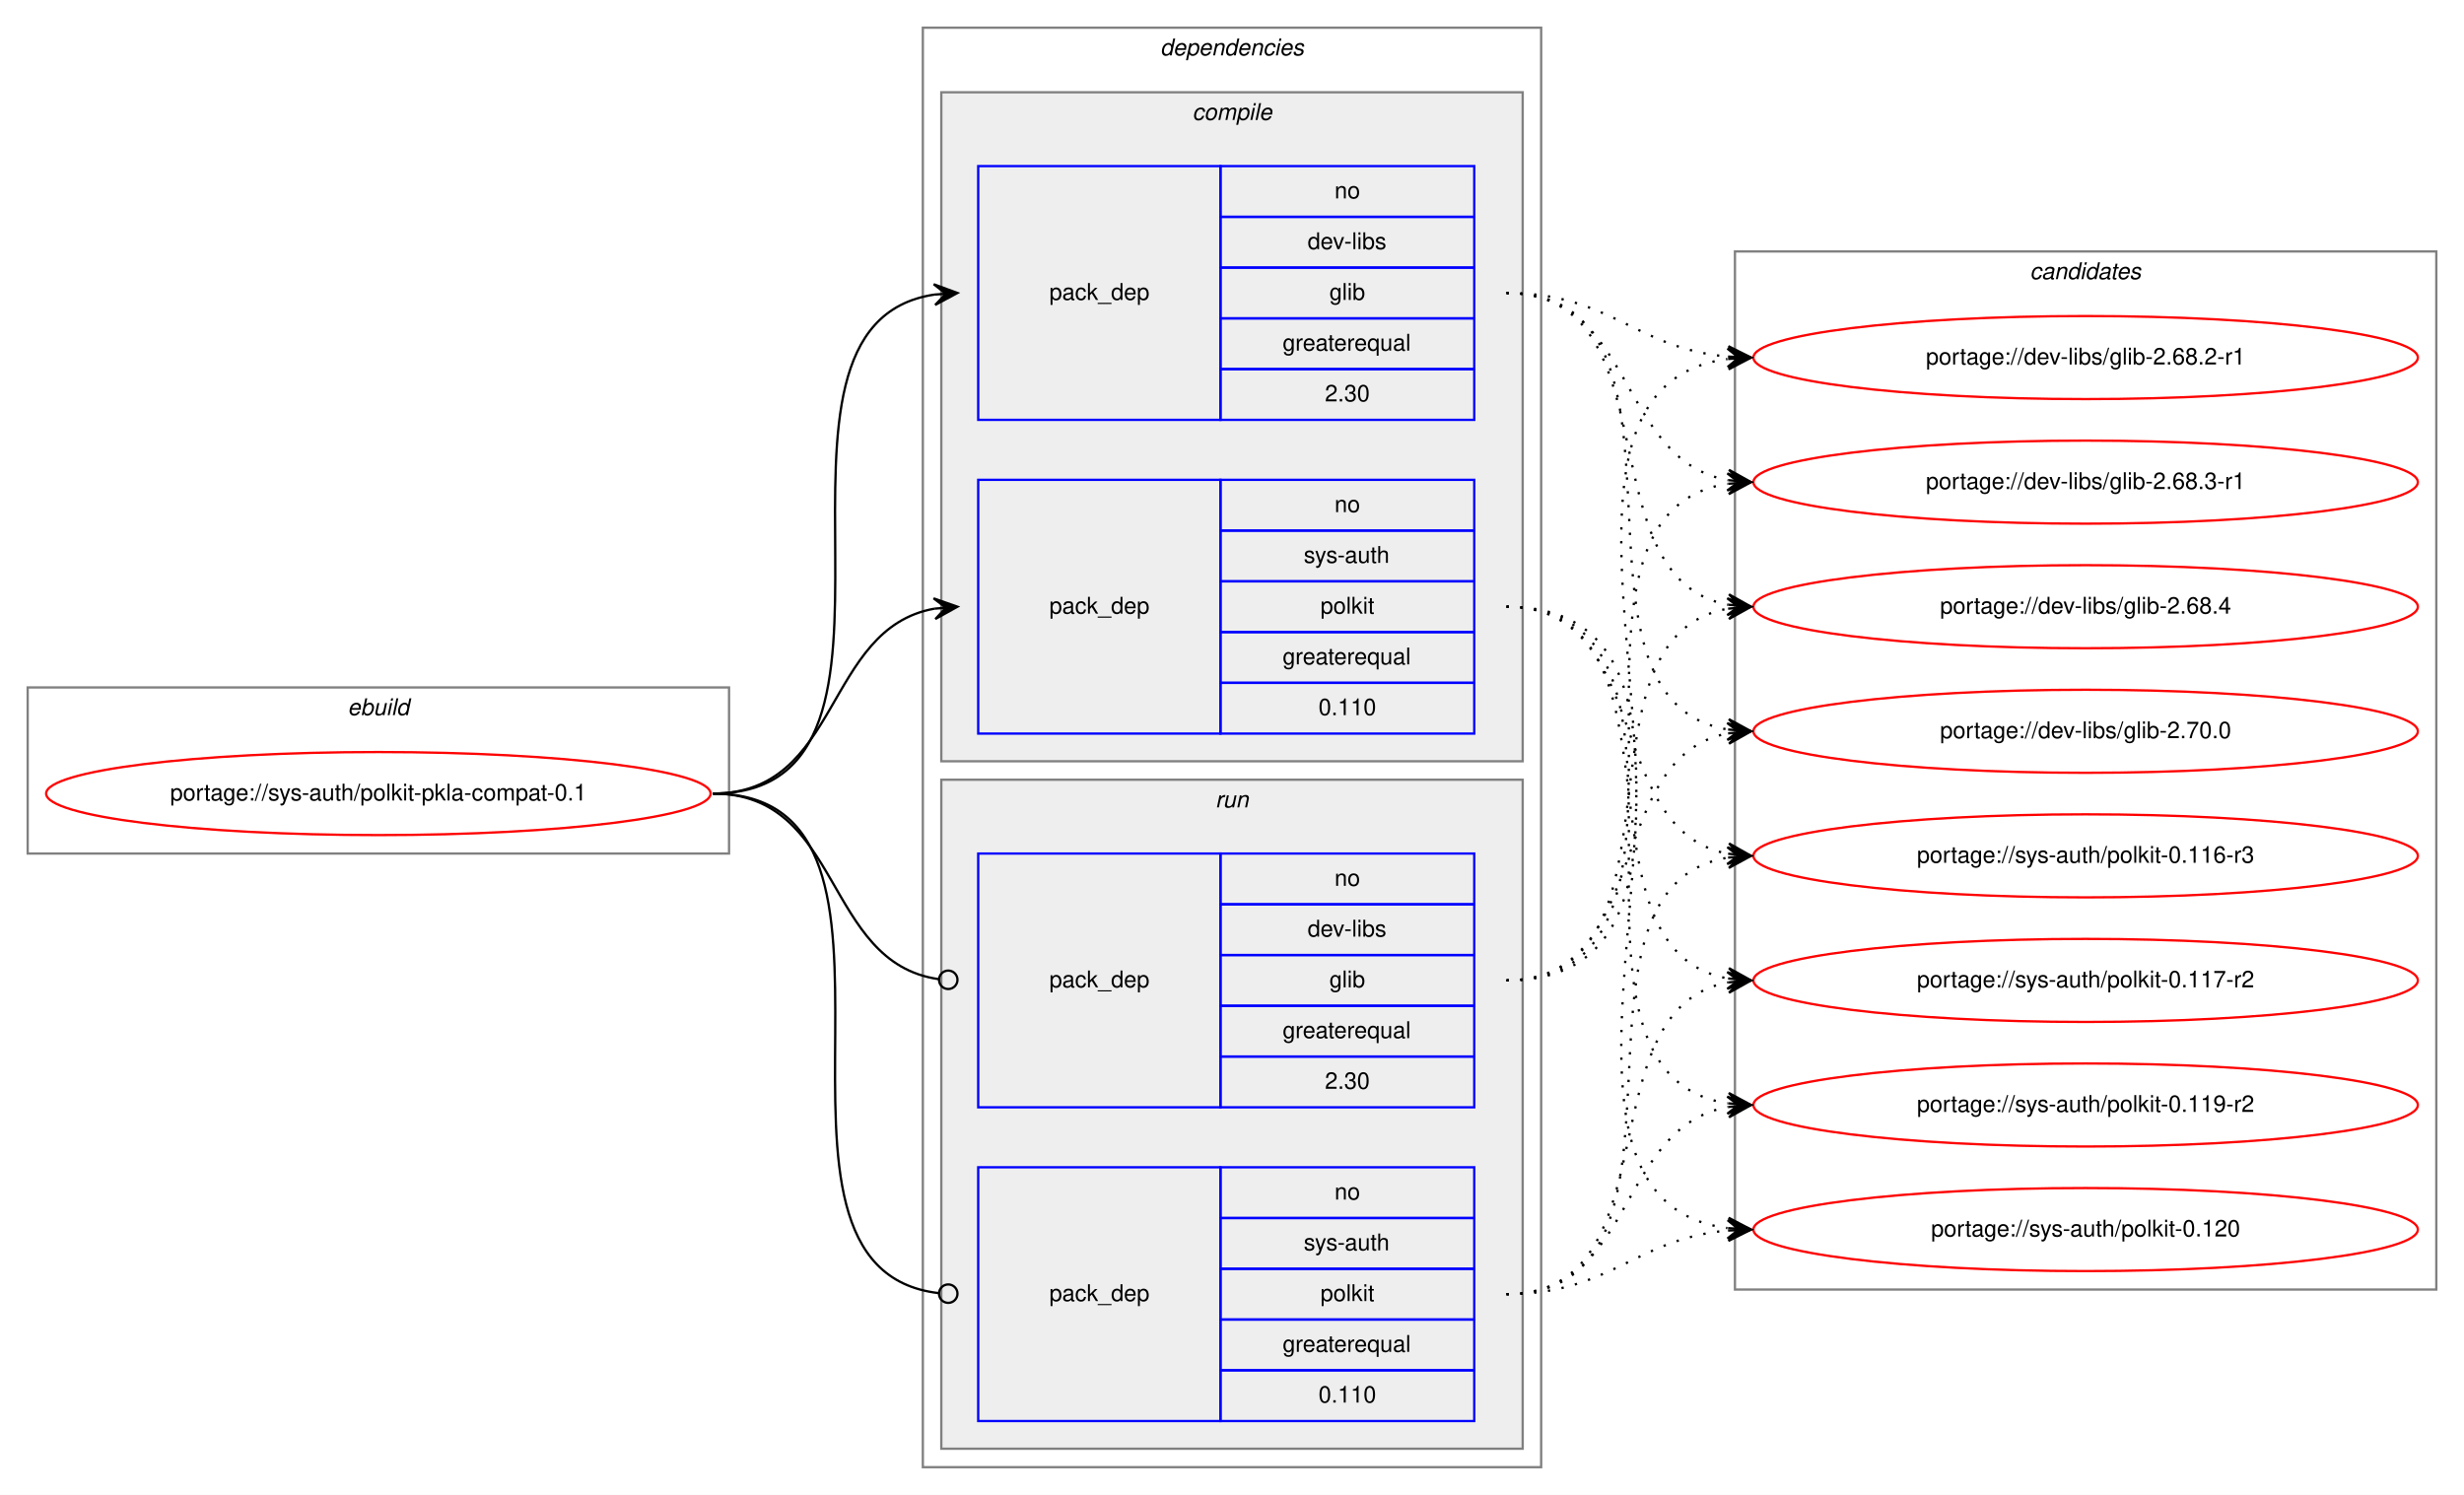
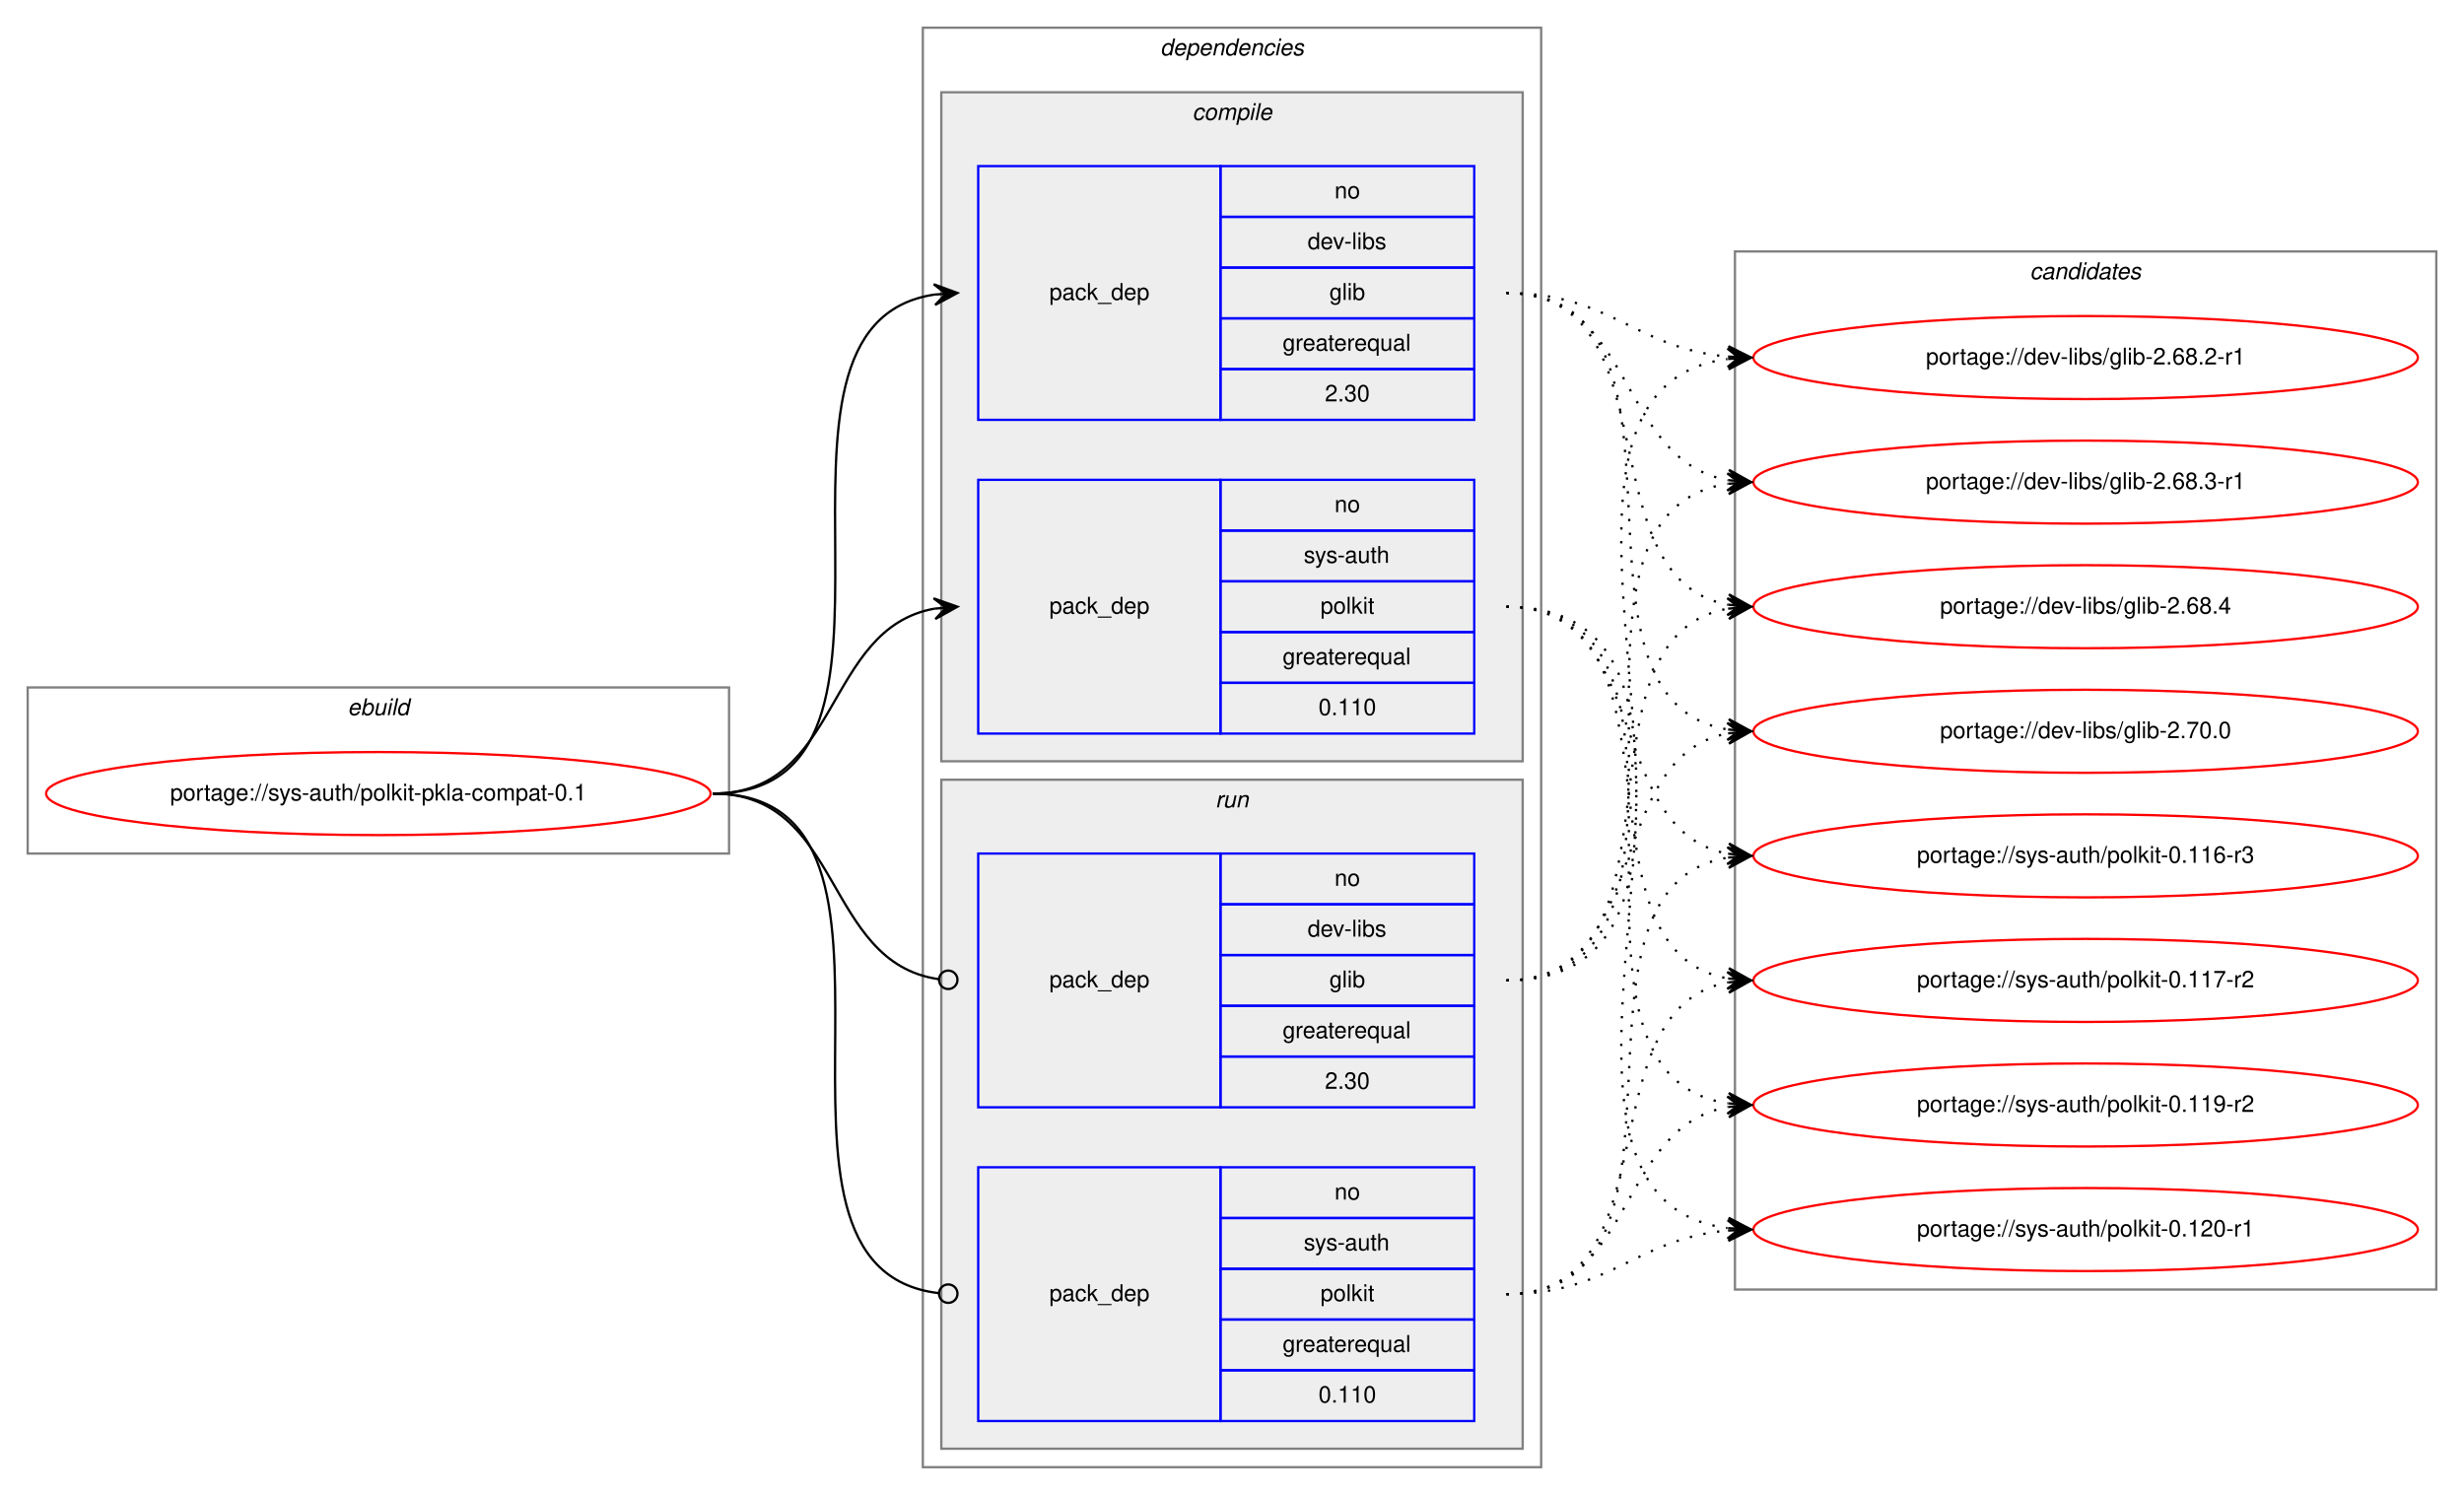
<svg xmlns="http://www.w3.org/2000/svg" xmlns:xlink="http://www.w3.org/1999/xlink" width="1068pt" height="648pt" viewBox="0.00 0.00 1068.00 648.00">
  <g id="graph0" class="graph" transform="scale(1 1) rotate(0) translate(4 644)">
    <polygon fill="white" stroke="transparent" points="-4,4 -4,-644 1064,-644 1064,4 -4,4" />
    <g id="clust1" class="cluster">
      <polygon fill="none" stroke="gray" points="8,-274 8,-346 312,-346 312,-274 8,-274" />
      <text text-anchor="start" x="146.66" y="-334" font-family="Helvetica,sans-Serif" font-style="italic" font-size="10.00">ebuild</text>
    </g>
    <g id="clust2" class="cluster">
      <polygon fill="none" stroke="gray" points="396,-8 396,-632 664,-632 664,-8 396,-8" />
      <text text-anchor="start" x="498.88" y="-620" font-family="Helvetica,sans-Serif" font-style="italic" font-size="10.00">dependencies</text>
    </g>
    <g id="clust3" class="cluster">
      <polygon fill="#eeeeee" stroke="gray" points="404,-314 404,-604 656,-604 656,-314 404,-314" />
      <text text-anchor="start" x="512.78" y="-592" font-family="Helvetica,sans-Serif" font-style="italic" font-size="10.00">compile</text>
    </g>
    <g id="clust7" class="cluster">
      <polygon fill="#eeeeee" stroke="gray" points="404,-16 404,-306 656,-306 656,-16 404,-16" />
      <text text-anchor="start" x="522.78" y="-294" font-family="Helvetica,sans-Serif" font-style="italic" font-size="10.00">run</text>
    </g>
    <g id="clust10" class="cluster">
      <polygon fill="none" stroke="gray" points="748,-85 748,-535 1052,-535 1052,-85 748,-85" />
      <text text-anchor="start" x="875.82" y="-523" font-family="Helvetica,sans-Serif" font-style="italic" font-size="10.00">candidates</text>
    </g>
    <g id="node1" class="node">
      <g id="a_node1">
        <a xlink:href="../sys-auth/polkit-pkla-compat-0.1.svg" xlink:title="portage://sys-auth/polkit-pkla-compat-0.1">
          <ellipse fill="none" stroke="red" cx="160" cy="-300" rx="144" ry="18" />
          <text text-anchor="middle" x="160" y="-297" font-family="Helvetica,sans-Serif" font-size="10.00">portage://sys-auth/polkit-pkla-compat-0.1</text>
        </a>
      </g>
    </g>
    <g id="node2" class="node">
      <polygon fill="none" stroke="blue" points="420,-462 420,-572 525,-572 525,-462 420,-462" />
      <text text-anchor="start" x="450.82" y="-514" font-family="Helvetica,sans-Serif" font-size="10.00">pack_dep</text>
      <polygon fill="none" stroke="blue" points="525,-550 525,-572 635,-572 635,-550 525,-550" />
      <text text-anchor="start" x="574.44" y="-558" font-family="Helvetica,sans-Serif" font-size="10.00">no</text>
      <polygon fill="none" stroke="blue" points="525,-528 525,-550 635,-550 635,-528 525,-528" />
      <text text-anchor="start" x="562.78" y="-536" font-family="Helvetica,sans-Serif" font-size="10.00">dev-libs</text>
      <polygon fill="none" stroke="blue" points="525,-506 525,-528 635,-528 635,-506 525,-506" />
      <text text-anchor="start" x="572.22" y="-514" font-family="Helvetica,sans-Serif" font-size="10.00">glib</text>
      <polygon fill="none" stroke="blue" points="525,-484 525,-506 635,-506 635,-484 525,-484" />
      <text text-anchor="start" x="551.94" y="-492" font-family="Helvetica,sans-Serif" font-size="10.00">greaterequal</text>
      <polygon fill="none" stroke="blue" points="525,-462 525,-484 635,-484 635,-462 525,-462" />
      <text text-anchor="start" x="570.27" y="-470" font-family="Helvetica,sans-Serif" font-size="10.00">2.30</text>
    </g>
    <g id="edge1" class="edge">
      <path fill="none" stroke="black" d="M305,-300C408.77,-300 310.64,-502.83 401.01,-516.3" />
      <polygon fill="black" stroke="black" points="411,-517 400.71,-520.79 406.01,-516.65 401.02,-516.3 401.02,-516.3 401.02,-516.3 406.01,-516.65 401.34,-511.81 411,-517 411,-517" />
    </g>
    <g id="node3" class="node">
      <polygon fill="none" stroke="blue" points="420,-326 420,-436 525,-436 525,-326 420,-326" />
      <text text-anchor="start" x="450.82" y="-378" font-family="Helvetica,sans-Serif" font-size="10.00">pack_dep</text>
      <polygon fill="none" stroke="blue" points="525,-414 525,-436 635,-436 635,-414 525,-414" />
      <text text-anchor="start" x="574.44" y="-422" font-family="Helvetica,sans-Serif" font-size="10.00">no</text>
      <polygon fill="none" stroke="blue" points="525,-392 525,-414 635,-414 635,-392 525,-392" />
      <text text-anchor="start" x="561.11" y="-400" font-family="Helvetica,sans-Serif" font-size="10.00">sys-auth</text>
      <polygon fill="none" stroke="blue" points="525,-370 525,-392 635,-392 635,-370 525,-370" />
      <text text-anchor="start" x="568.33" y="-378" font-family="Helvetica,sans-Serif" font-size="10.00">polkit</text>
      <polygon fill="none" stroke="blue" points="525,-348 525,-370 635,-370 635,-348 525,-348" />
      <text text-anchor="start" x="551.94" y="-356" font-family="Helvetica,sans-Serif" font-size="10.00">greaterequal</text>
      <polygon fill="none" stroke="blue" points="525,-326 525,-348 635,-348 635,-326 525,-326" />
      <text text-anchor="start" x="567.49" y="-334" font-family="Helvetica,sans-Serif" font-size="10.00">0.110</text>
    </g>
    <g id="edge2" class="edge">
      <path fill="none" stroke="black" d="M305,-300C360.7,-300 352.97,-371.49 400.99,-380.15" />
      <polygon fill="black" stroke="black" points="411,-381 400.65,-384.63 406.02,-380.57 401.04,-380.15 401.04,-380.15 401.04,-380.15 406.02,-380.57 401.42,-375.67 411,-381 411,-381" />
    </g>
    <g id="node4" class="node">
      <polygon fill="none" stroke="blue" points="420,-164 420,-274 525,-274 525,-164 420,-164" />
      <text text-anchor="start" x="450.82" y="-216" font-family="Helvetica,sans-Serif" font-size="10.00">pack_dep</text>
      <polygon fill="none" stroke="blue" points="525,-252 525,-274 635,-274 635,-252 525,-252" />
      <text text-anchor="start" x="574.44" y="-260" font-family="Helvetica,sans-Serif" font-size="10.00">no</text>
      <polygon fill="none" stroke="blue" points="525,-230 525,-252 635,-252 635,-230 525,-230" />
      <text text-anchor="start" x="562.78" y="-238" font-family="Helvetica,sans-Serif" font-size="10.00">dev-libs</text>
      <polygon fill="none" stroke="blue" points="525,-208 525,-230 635,-230 635,-208 525,-208" />
      <text text-anchor="start" x="572.22" y="-216" font-family="Helvetica,sans-Serif" font-size="10.00">glib</text>
      <polygon fill="none" stroke="blue" points="525,-186 525,-208 635,-208 635,-186 525,-186" />
      <text text-anchor="start" x="551.94" y="-194" font-family="Helvetica,sans-Serif" font-size="10.00">greaterequal</text>
      <polygon fill="none" stroke="blue" points="525,-164 525,-186 635,-186 635,-164 525,-164" />
      <text text-anchor="start" x="570.27" y="-172" font-family="Helvetica,sans-Serif" font-size="10.00">2.30</text>
    </g>
    <g id="edge3" class="edge">
      <path fill="none" stroke="black" d="M305,-300C361.4,-300 352.77,-226.72 402.81,-219.56" />
      <ellipse fill="none" stroke="black" cx="407.01" cy="-219.27" rx="4" ry="4" />
    </g>
    <g id="node5" class="node">
      <polygon fill="none" stroke="blue" points="420,-28 420,-138 525,-138 525,-28 420,-28" />
      <text text-anchor="start" x="450.82" y="-80" font-family="Helvetica,sans-Serif" font-size="10.00">pack_dep</text>
      <polygon fill="none" stroke="blue" points="525,-116 525,-138 635,-138 635,-116 525,-116" />
      <text text-anchor="start" x="574.44" y="-124" font-family="Helvetica,sans-Serif" font-size="10.00">no</text>
      <polygon fill="none" stroke="blue" points="525,-94 525,-116 635,-116 635,-94 525,-94" />
      <text text-anchor="start" x="561.11" y="-102" font-family="Helvetica,sans-Serif" font-size="10.00">sys-auth</text>
      <polygon fill="none" stroke="blue" points="525,-72 525,-94 635,-94 635,-72 525,-72" />
      <text text-anchor="start" x="568.33" y="-80" font-family="Helvetica,sans-Serif" font-size="10.00">polkit</text>
      <polygon fill="none" stroke="blue" points="525,-50 525,-72 635,-72 635,-50 525,-50" />
      <text text-anchor="start" x="551.94" y="-58" font-family="Helvetica,sans-Serif" font-size="10.00">greaterequal</text>
      <polygon fill="none" stroke="blue" points="525,-28 525,-50 635,-50 635,-28 525,-28" />
      <text text-anchor="start" x="567.49" y="-36" font-family="Helvetica,sans-Serif" font-size="10.00">0.110</text>
    </g>
    <g id="edge4" class="edge">
      <path fill="none" stroke="black" d="M305,-300C409.51,-300 309.24,-94.29 402.95,-83.44" />
      <ellipse fill="none" stroke="black" cx="407.01" cy="-83.22" rx="4" ry="4" />
    </g>
    <g id="node6" class="node">
      <g id="a_node6">
        <a xlink:href="../dev-libs/glib-2.68.2-r1.svg" xlink:title="portage://dev-libs/glib-2.68.2-r1">
          <ellipse fill="none" stroke="red" cx="900" cy="-489" rx="144" ry="18" />
          <text text-anchor="middle" x="900" y="-486" font-family="Helvetica,sans-Serif" font-size="10.00">portage://dev-libs/glib-2.68.2-r1</text>
        </a>
      </g>
    </g>
    <g id="edge5" class="edge">
      <path fill="none" stroke="black" stroke-dasharray="1,5" d="M649,-517C694.11,-517 704.78,-493 744.78,-489.44" />
      <polygon fill="black" stroke="black" points="755,-489 745.2,-493.93 750,-489.22 745.01,-489.43 745.01,-489.43 745.01,-489.43 750,-489.22 744.82,-484.93 755,-489 755,-489" />
    </g>
    <g id="node7" class="node">
      <g id="a_node7">
        <a xlink:href="../dev-libs/glib-2.68.3-r1.svg" xlink:title="portage://dev-libs/glib-2.68.3-r1">
          <ellipse fill="none" stroke="red" cx="900" cy="-435" rx="144" ry="18" />
          <text text-anchor="middle" x="900" y="-432" font-family="Helvetica,sans-Serif" font-size="10.00">portage://dev-libs/glib-2.68.3-r1</text>
        </a>
      </g>
    </g>
    <g id="edge6" class="edge">
      <path fill="none" stroke="black" stroke-dasharray="1,5" d="M649,-517C704.96,-517 696.76,-444.63 744.95,-435.87" />
      <polygon fill="black" stroke="black" points="755,-435 745.42,-440.34 750.02,-435.43 745.04,-435.86 745.04,-435.86 745.04,-435.86 750.02,-435.43 744.65,-431.37 755,-435 755,-435" />
    </g>
    <g id="node8" class="node">
      <g id="a_node8">
        <a xlink:href="../dev-libs/glib-2.68.4.svg" xlink:title="portage://dev-libs/glib-2.68.4">
          <ellipse fill="none" stroke="red" cx="900" cy="-381" rx="144" ry="18" />
          <text text-anchor="middle" x="900" y="-378" font-family="Helvetica,sans-Serif" font-size="10.00">portage://dev-libs/glib-2.68.4</text>
        </a>
      </g>
    </g>
    <g id="edge7" class="edge">
      <path fill="none" stroke="black" stroke-dasharray="1,5" d="M649,-517C722.04,-517 682.52,-393.45 745.01,-381.87" />
      <polygon fill="black" stroke="black" points="755,-381 745.43,-386.35 750.02,-381.43 745.04,-381.87 745.04,-381.87 745.04,-381.87 750.02,-381.43 744.65,-377.38 755,-381 755,-381" />
    </g>
    <g id="node9" class="node">
      <g id="a_node9">
        <a xlink:href="../dev-libs/glib-2.70.0.svg" xlink:title="portage://dev-libs/glib-2.70.0">
          <ellipse fill="none" stroke="red" cx="900" cy="-327" rx="144" ry="18" />
          <text text-anchor="middle" x="900" y="-324" font-family="Helvetica,sans-Serif" font-size="10.00">portage://dev-libs/glib-2.70.0</text>
        </a>
      </g>
    </g>
    <g id="edge8" class="edge">
      <path fill="none" stroke="black" stroke-dasharray="1,5" d="M649,-517C742.11,-517 664.54,-340.84 744.98,-327.77" />
      <polygon fill="black" stroke="black" points="755,-327 745.37,-332.25 750.01,-327.38 745.03,-327.76 745.03,-327.76 745.03,-327.76 750.01,-327.38 744.69,-323.27 755,-327 755,-327" />
    </g>
    <g id="node10" class="node">
      <g id="a_node10">
        <a xlink:href="../sys-auth/polkit-0.116-r3.svg" xlink:title="portage://sys-auth/polkit-0.116-r3">
          <ellipse fill="none" stroke="red" cx="900" cy="-273" rx="144" ry="18" />
          <text text-anchor="middle" x="900" y="-270" font-family="Helvetica,sans-Serif" font-size="10.00">portage://sys-auth/polkit-0.116-r3</text>
        </a>
      </g>
    </g>
    <g id="edge9" class="edge">
      <path fill="none" stroke="black" stroke-dasharray="1,5" d="M649,-381C712.58,-381 690.58,-284.49 744.79,-273.93" />
      <polygon fill="black" stroke="black" points="755,-273 745.45,-278.39 750.02,-273.46 745.04,-273.91 745.04,-273.91 745.04,-273.91 750.02,-273.46 744.63,-269.43 755,-273 755,-273" />
    </g>
    <g id="node11" class="node">
      <g id="a_node11">
        <a xlink:href="../sys-auth/polkit-0.117-r2.svg" xlink:title="portage://sys-auth/polkit-0.117-r2">
          <ellipse fill="none" stroke="red" cx="900" cy="-219" rx="144" ry="18" />
          <text text-anchor="middle" x="900" y="-216" font-family="Helvetica,sans-Serif" font-size="10.00">portage://sys-auth/polkit-0.117-r2</text>
        </a>
      </g>
    </g>
    <g id="edge10" class="edge">
      <path fill="none" stroke="black" stroke-dasharray="1,5" d="M649,-381C731.35,-381 674.36,-232.62 744.73,-219.87" />
      <polygon fill="black" stroke="black" points="755,-219 745.42,-224.33 750.02,-219.42 745.04,-219.85 745.04,-219.85 745.04,-219.85 750.02,-219.42 744.66,-215.36 755,-219 755,-219" />
    </g>
    <g id="node12" class="node">
      <g id="a_node12">
        <a xlink:href="../sys-auth/polkit-0.119-r2.svg" xlink:title="portage://sys-auth/polkit-0.119-r2">
          <ellipse fill="none" stroke="red" cx="900" cy="-165" rx="144" ry="18" />
          <text text-anchor="middle" x="900" y="-162" font-family="Helvetica,sans-Serif" font-size="10.00">portage://sys-auth/polkit-0.119-r2</text>
        </a>
      </g>
    </g>
    <g id="edge11" class="edge">
      <path fill="none" stroke="black" stroke-dasharray="1,5" d="M649,-381C752.28,-381 655.19,-179.51 744.77,-165.74" />
      <polygon fill="black" stroke="black" points="755,-165 745.35,-170.21 750.01,-165.36 745.03,-165.72 745.03,-165.72 745.03,-165.72 750.01,-165.36 744.7,-161.23 755,-165 755,-165" />
    </g>
    <g id="node13" class="node">
      <g id="a_node13">
-         <a xlink:href="../sys-auth/polkit-0.120.svg" xlink:title="portage://sys-auth/polkit-0.120">
+         <a xlink:href="../sys-auth/polkit-0.120-r1.svg" xlink:title="portage://sys-auth/polkit-0.120-r1">
          <ellipse fill="none" stroke="red" cx="900" cy="-111" rx="144" ry="18" />
-           <text text-anchor="middle" x="900" y="-108" font-family="Helvetica,sans-Serif" font-size="10.00">portage://sys-auth/polkit-0.120</text>
+           <text text-anchor="middle" x="900" y="-108" font-family="Helvetica,sans-Serif" font-size="10.00">portage://sys-auth/polkit-0.120-r1</text>
        </a>
      </g>
    </g>
    <g id="edge12" class="edge">
      <path fill="none" stroke="black" stroke-dasharray="1,5" d="M649,-381C774.27,-381 634.46,-126.08 744.71,-111.64" />
      <polygon fill="black" stroke="black" points="755,-111 745.3,-116.11 750.01,-111.31 745.02,-111.62 745.02,-111.62 745.02,-111.62 750.01,-111.31 744.74,-107.13 755,-111 755,-111" />
    </g>
    <g id="edge13" class="edge">
      <path fill="none" stroke="black" stroke-dasharray="1,5" d="M649,-219C774.27,-219 634.46,-473.92 744.71,-488.36" />
      <polygon fill="black" stroke="black" points="755,-489 744.74,-492.87 750.01,-488.69 745.02,-488.38 745.02,-488.38 745.02,-488.38 750.01,-488.69 745.3,-483.89 755,-489 755,-489" />
    </g>
    <g id="edge14" class="edge">
      <path fill="none" stroke="black" stroke-dasharray="1,5" d="M649,-219C752.28,-219 655.19,-420.49 744.77,-434.26" />
      <polygon fill="black" stroke="black" points="755,-435 744.7,-438.77 750.01,-434.64 745.03,-434.28 745.03,-434.28 745.03,-434.28 750.01,-434.64 745.35,-429.79 755,-435 755,-435" />
    </g>
    <g id="edge15" class="edge">
      <path fill="none" stroke="black" stroke-dasharray="1,5" d="M649,-219C731.35,-219 674.36,-367.38 744.73,-380.13" />
      <polygon fill="black" stroke="black" points="755,-381 744.66,-384.64 750.02,-380.58 745.04,-380.15 745.04,-380.15 745.04,-380.15 750.02,-380.58 745.42,-375.67 755,-381 755,-381" />
    </g>
    <g id="edge16" class="edge">
      <path fill="none" stroke="black" stroke-dasharray="1,5" d="M649,-219C712.58,-219 690.58,-315.51 744.79,-326.07" />
      <polygon fill="black" stroke="black" points="755,-327 744.63,-330.57 750.02,-326.54 745.04,-326.09 745.04,-326.09 745.04,-326.09 750.02,-326.54 745.45,-321.61 755,-327 755,-327" />
    </g>
    <g id="edge17" class="edge">
      <path fill="none" stroke="black" stroke-dasharray="1,5" d="M649,-83C742.11,-83 664.54,-259.16 744.98,-272.23" />
      <polygon fill="black" stroke="black" points="755,-273 744.69,-276.73 750.01,-272.62 745.03,-272.24 745.03,-272.24 745.03,-272.24 750.01,-272.62 745.37,-267.75 755,-273 755,-273" />
    </g>
    <g id="edge18" class="edge">
      <path fill="none" stroke="black" stroke-dasharray="1,5" d="M649,-83C722.04,-83 682.52,-206.55 745.01,-218.13" />
      <polygon fill="black" stroke="black" points="755,-219 744.65,-222.62 750.02,-218.57 745.04,-218.13 745.04,-218.13 745.04,-218.13 750.02,-218.57 745.43,-213.65 755,-219 755,-219" />
    </g>
    <g id="edge19" class="edge">
      <path fill="none" stroke="black" stroke-dasharray="1,5" d="M649,-83C704.96,-83 696.76,-155.37 744.95,-164.13" />
      <polygon fill="black" stroke="black" points="755,-165 744.65,-168.63 750.02,-164.57 745.04,-164.14 745.04,-164.14 745.04,-164.14 750.02,-164.57 745.42,-159.66 755,-165 755,-165" />
    </g>
    <g id="edge20" class="edge">
      <path fill="none" stroke="black" stroke-dasharray="1,5" d="M649,-83C694.11,-83 704.78,-107 744.78,-110.56" />
      <polygon fill="black" stroke="black" points="755,-111 744.82,-115.07 750,-110.78 745.01,-110.57 745.01,-110.57 745.01,-110.57 750,-110.78 745.2,-106.07 755,-111 755,-111" />
    </g>
  </g>
</svg>
